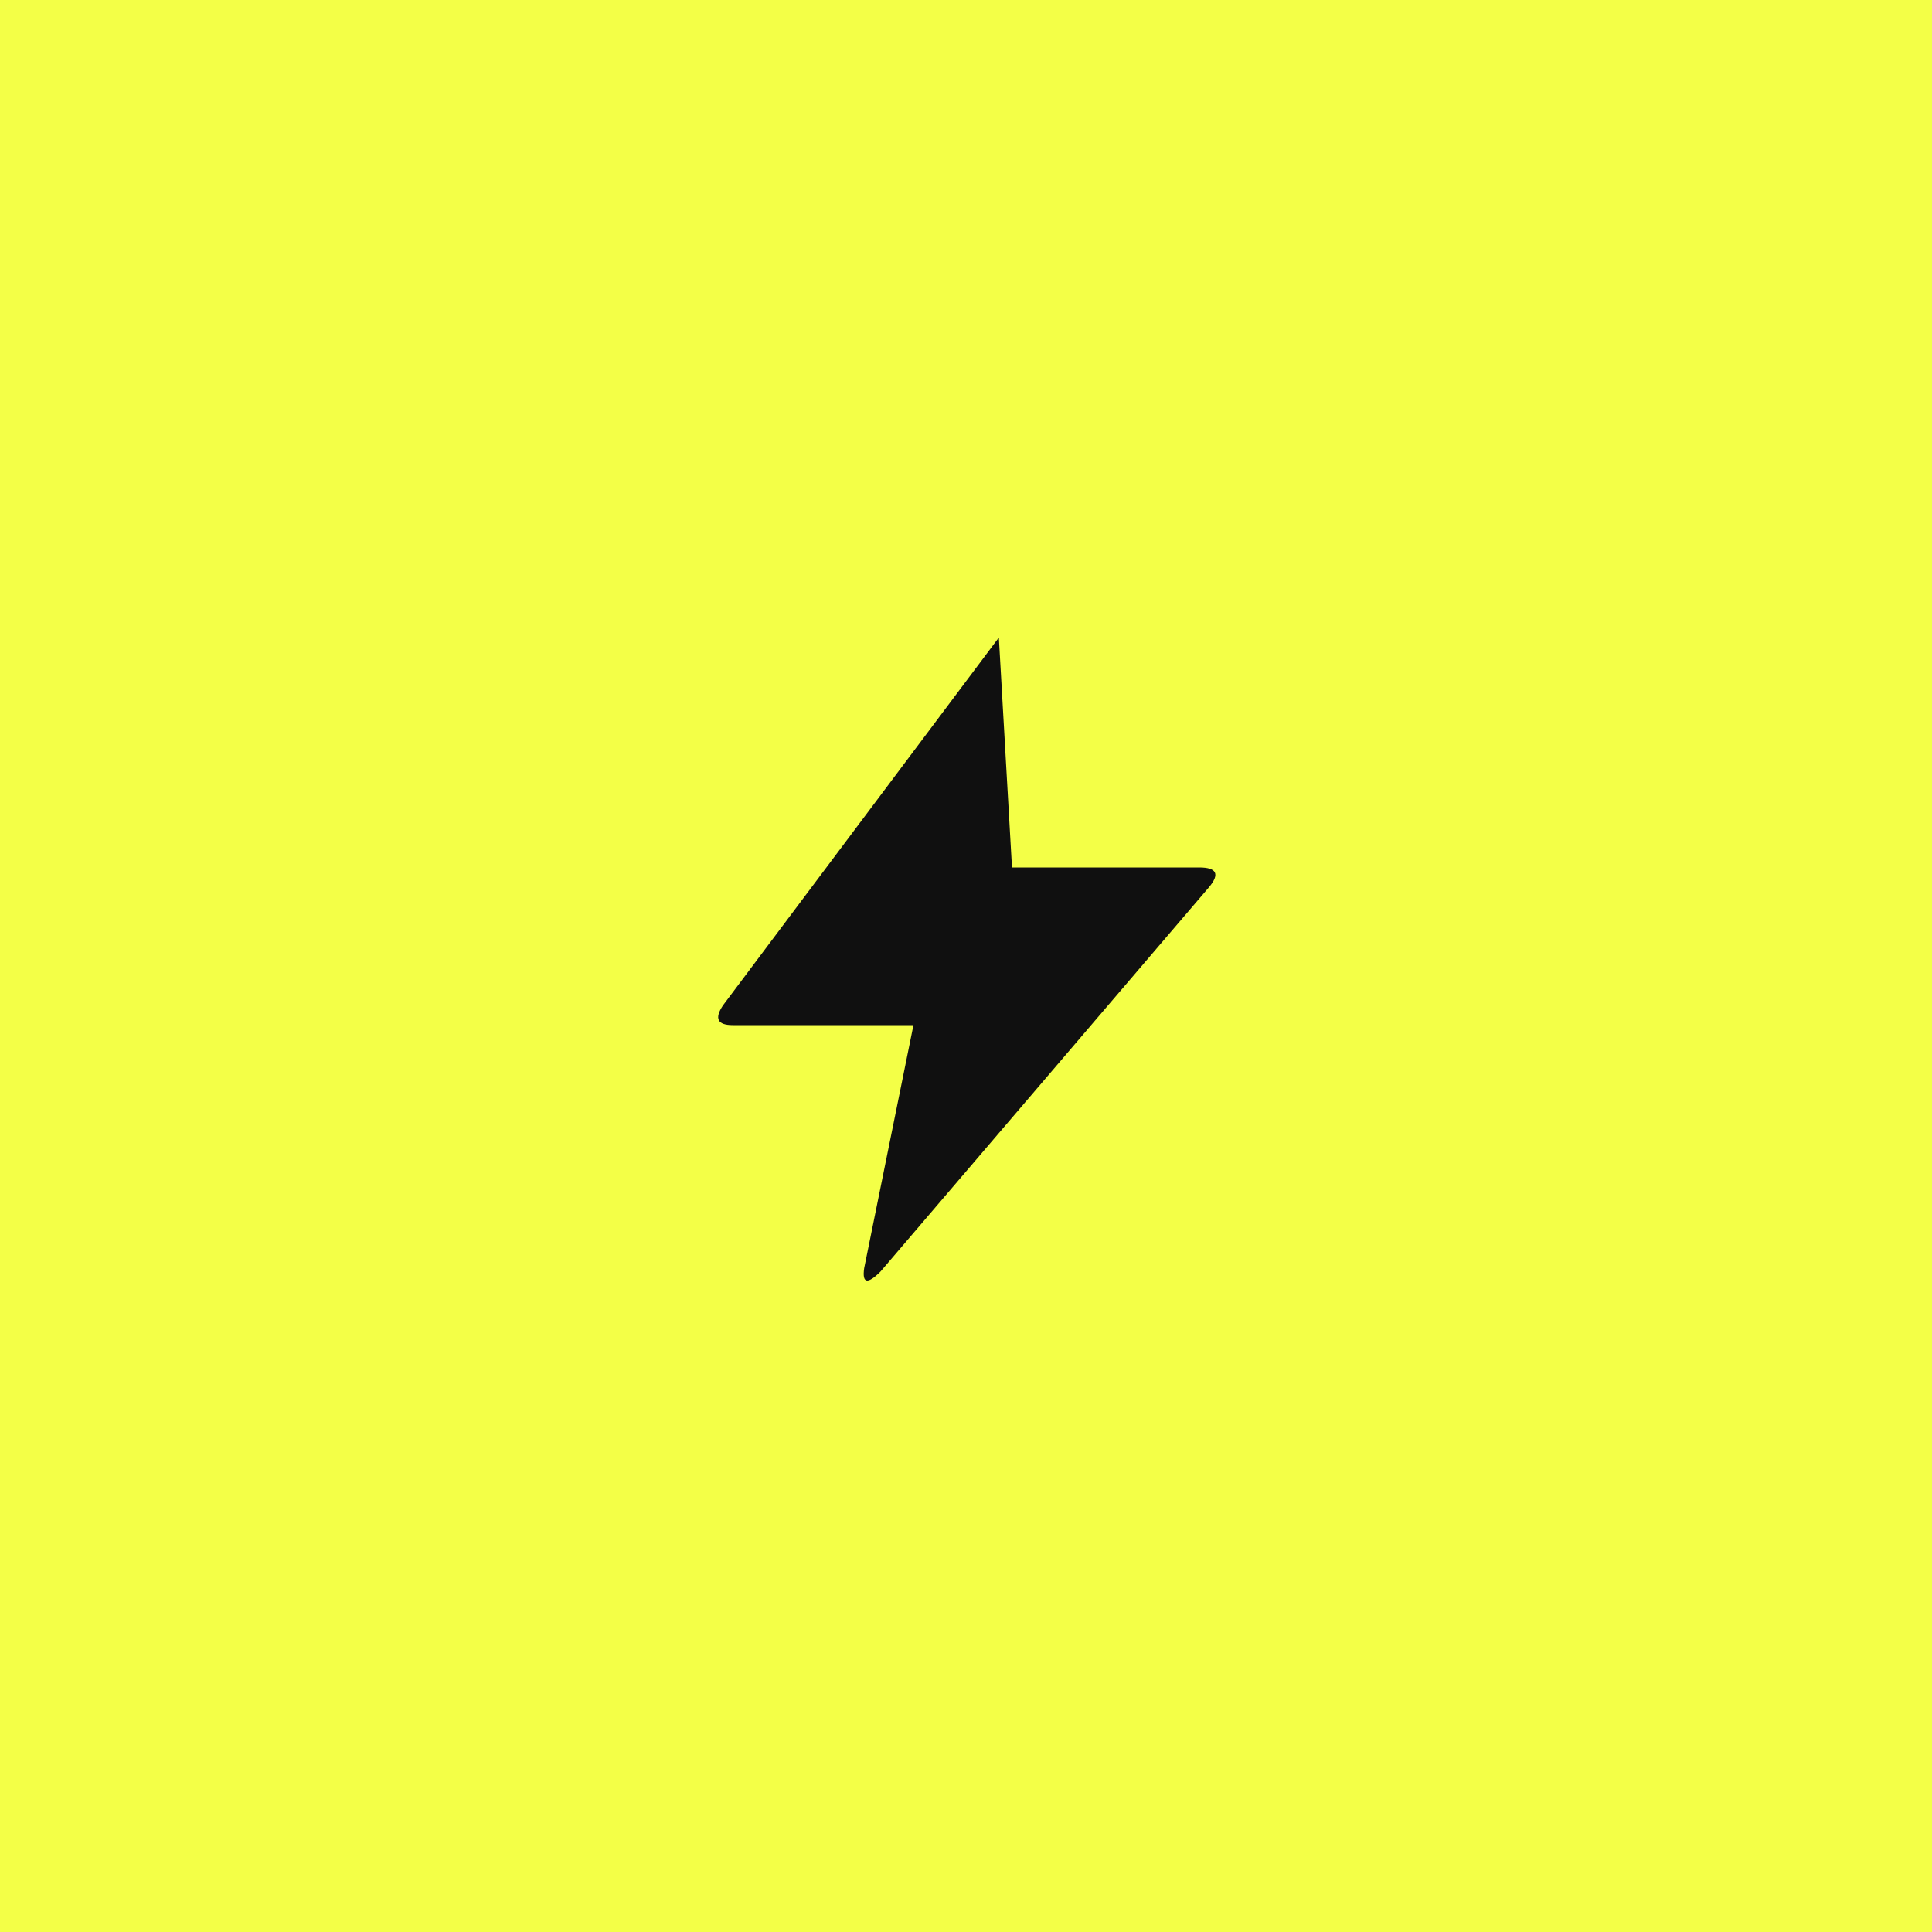
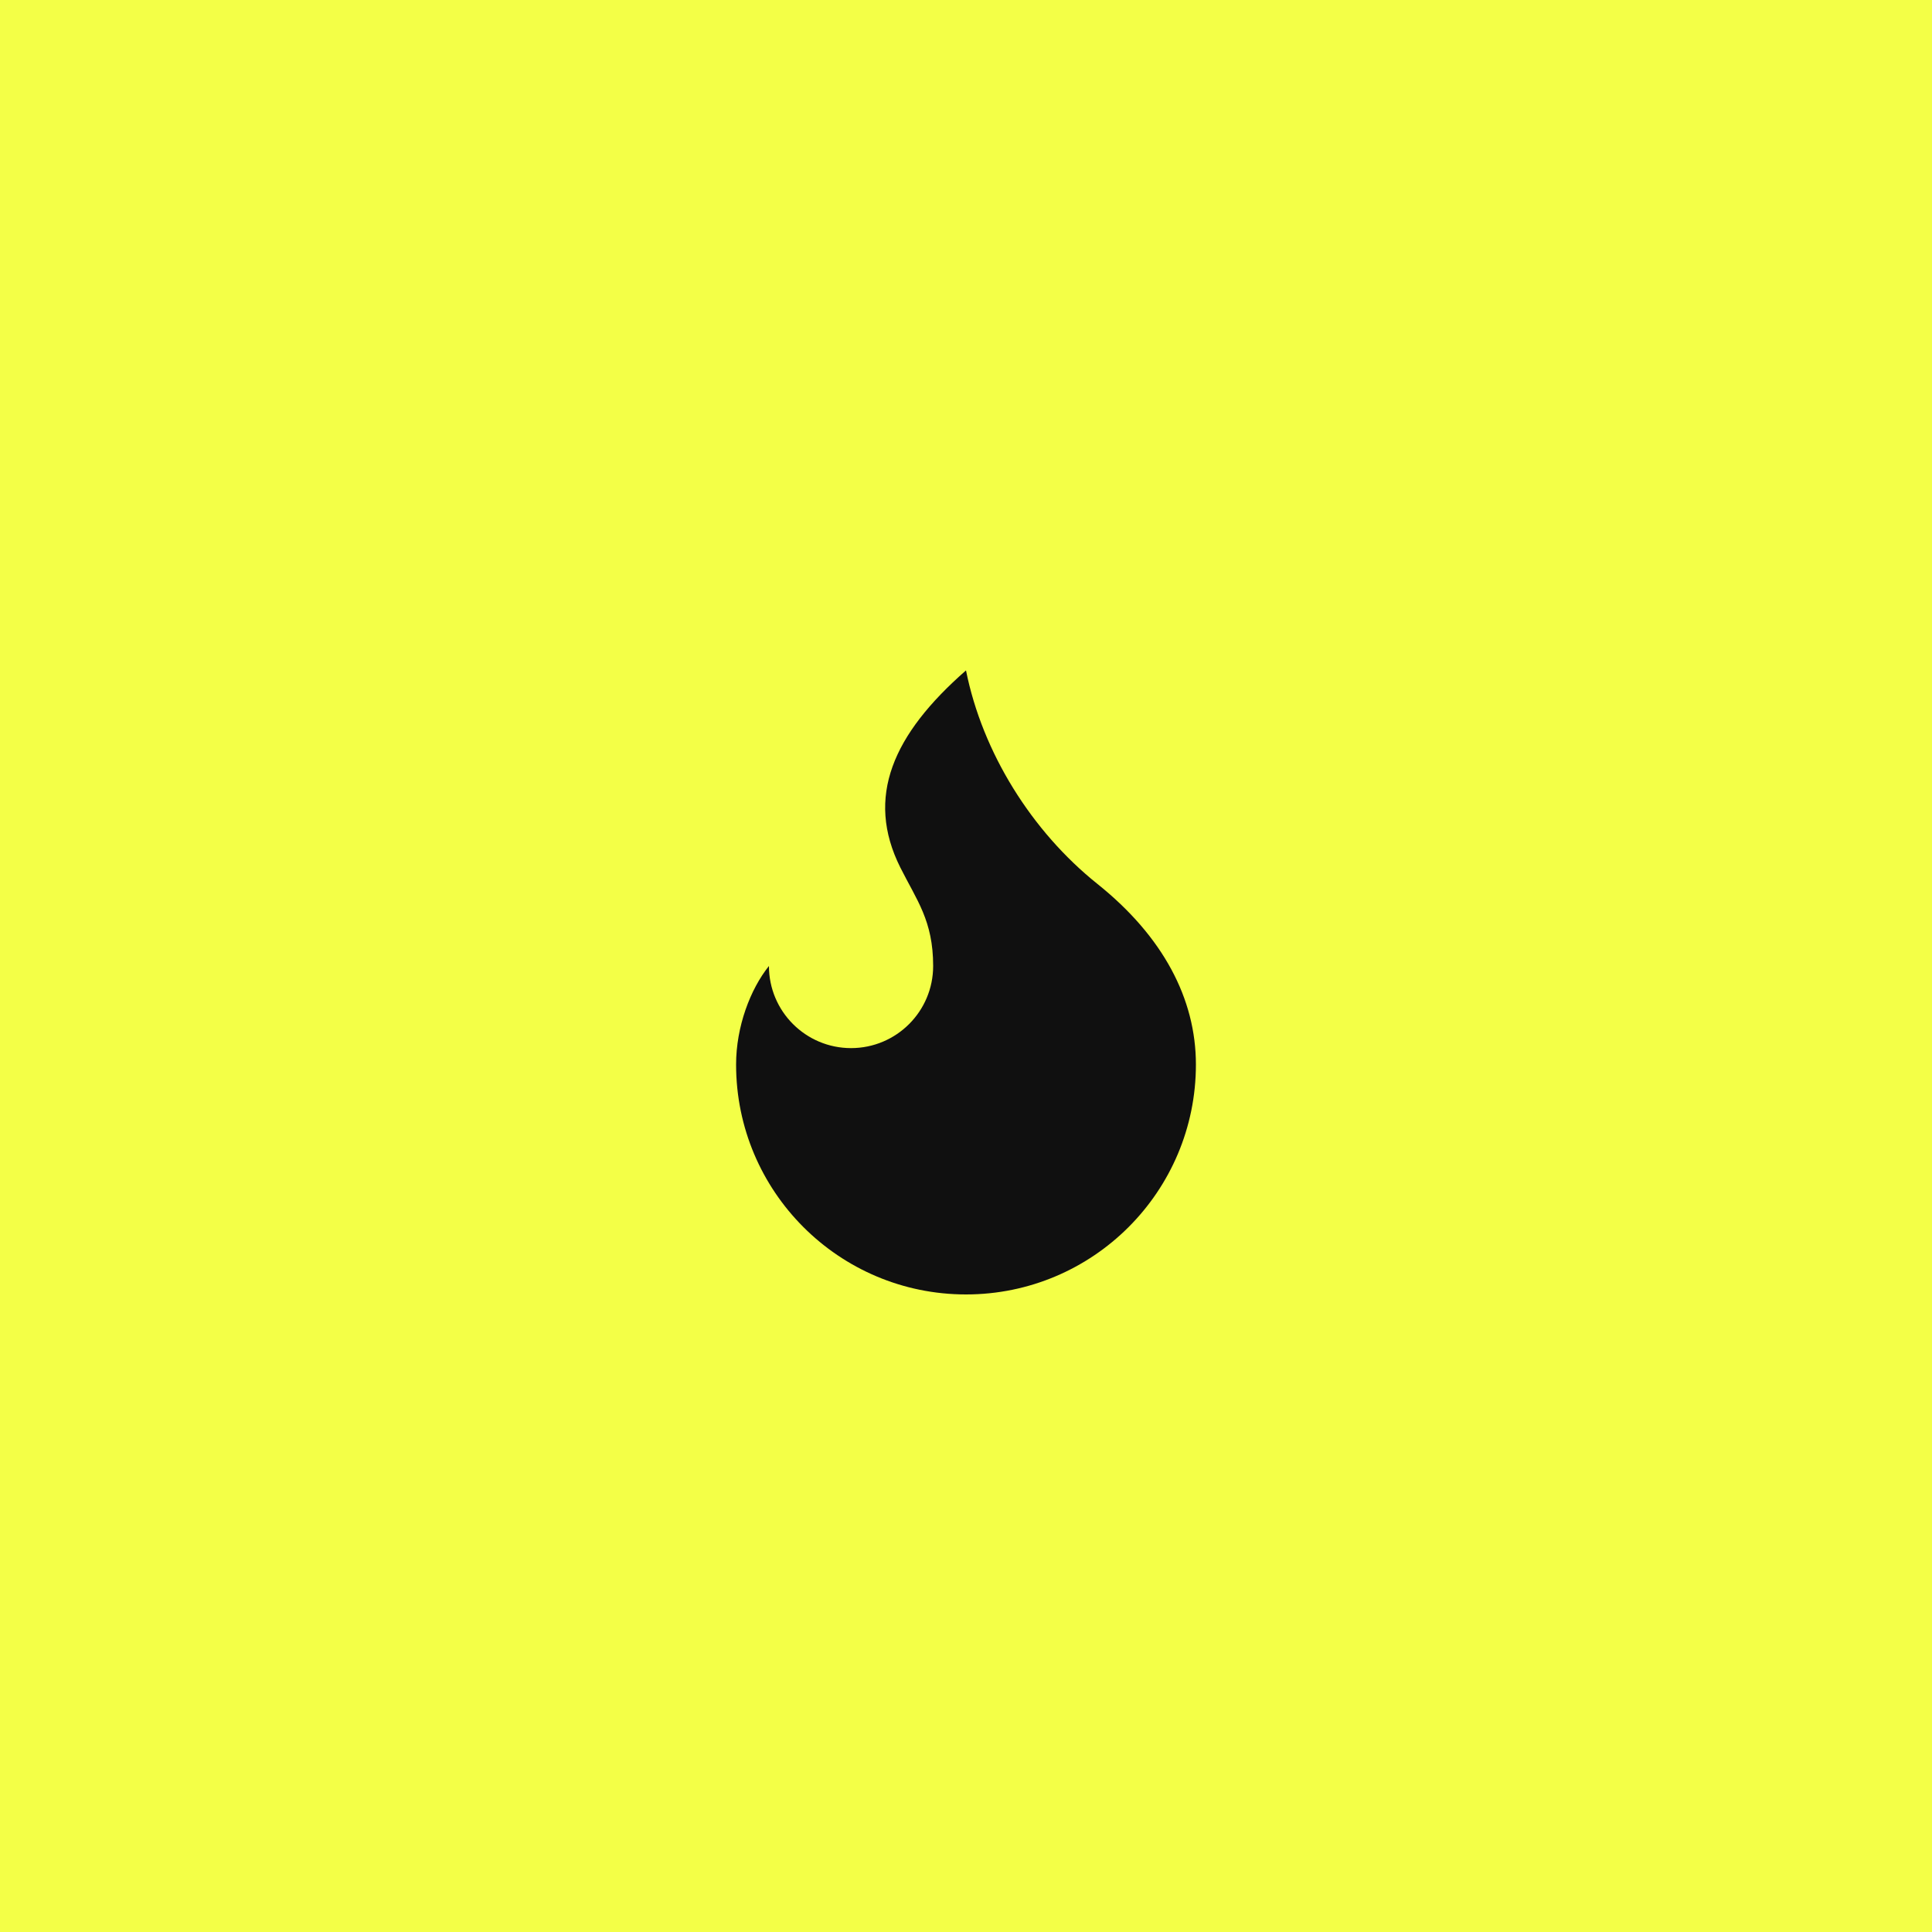
<svg xmlns="http://www.w3.org/2000/svg" width="512" height="512" viewBox="0 0 512 512">
  <rect width="512" height="512" fill="#f3ff47" />
  <g transform="translate(81.92,81.92)">
    <rect width="348.16" height="348.16" rx="104.448" fill="none" />
    <g transform="translate(69.632,69.632) scale(8.704)">
-       <path d="M13 2 L4.6 13.2 Q4.2 13.8 4.9 13.8 L10.4 13.8 L8.9 21.2 Q8.8 21.9 9.4 21.3 L19.4 9.6 Q19.9 9 19.1 9 L13.4 9 Z" fill="#101010" />
+       <path d="M8.5 14.5A2.5 2.5 0 0 0 11 12c0-1.38-.5-2-1-3-1.072-2.143-.224-4.054 2-6 .5 2.5 2 4.9 4 6.5 2 1.6 3 3.5 3 5.5a7 7 0 1 1-14 0c0-1.153.433-2.294 1-3a2.5 2.5 0 0 0 2.5 2.5z" fill="#101010" />
    </g>
  </g>
</svg>
